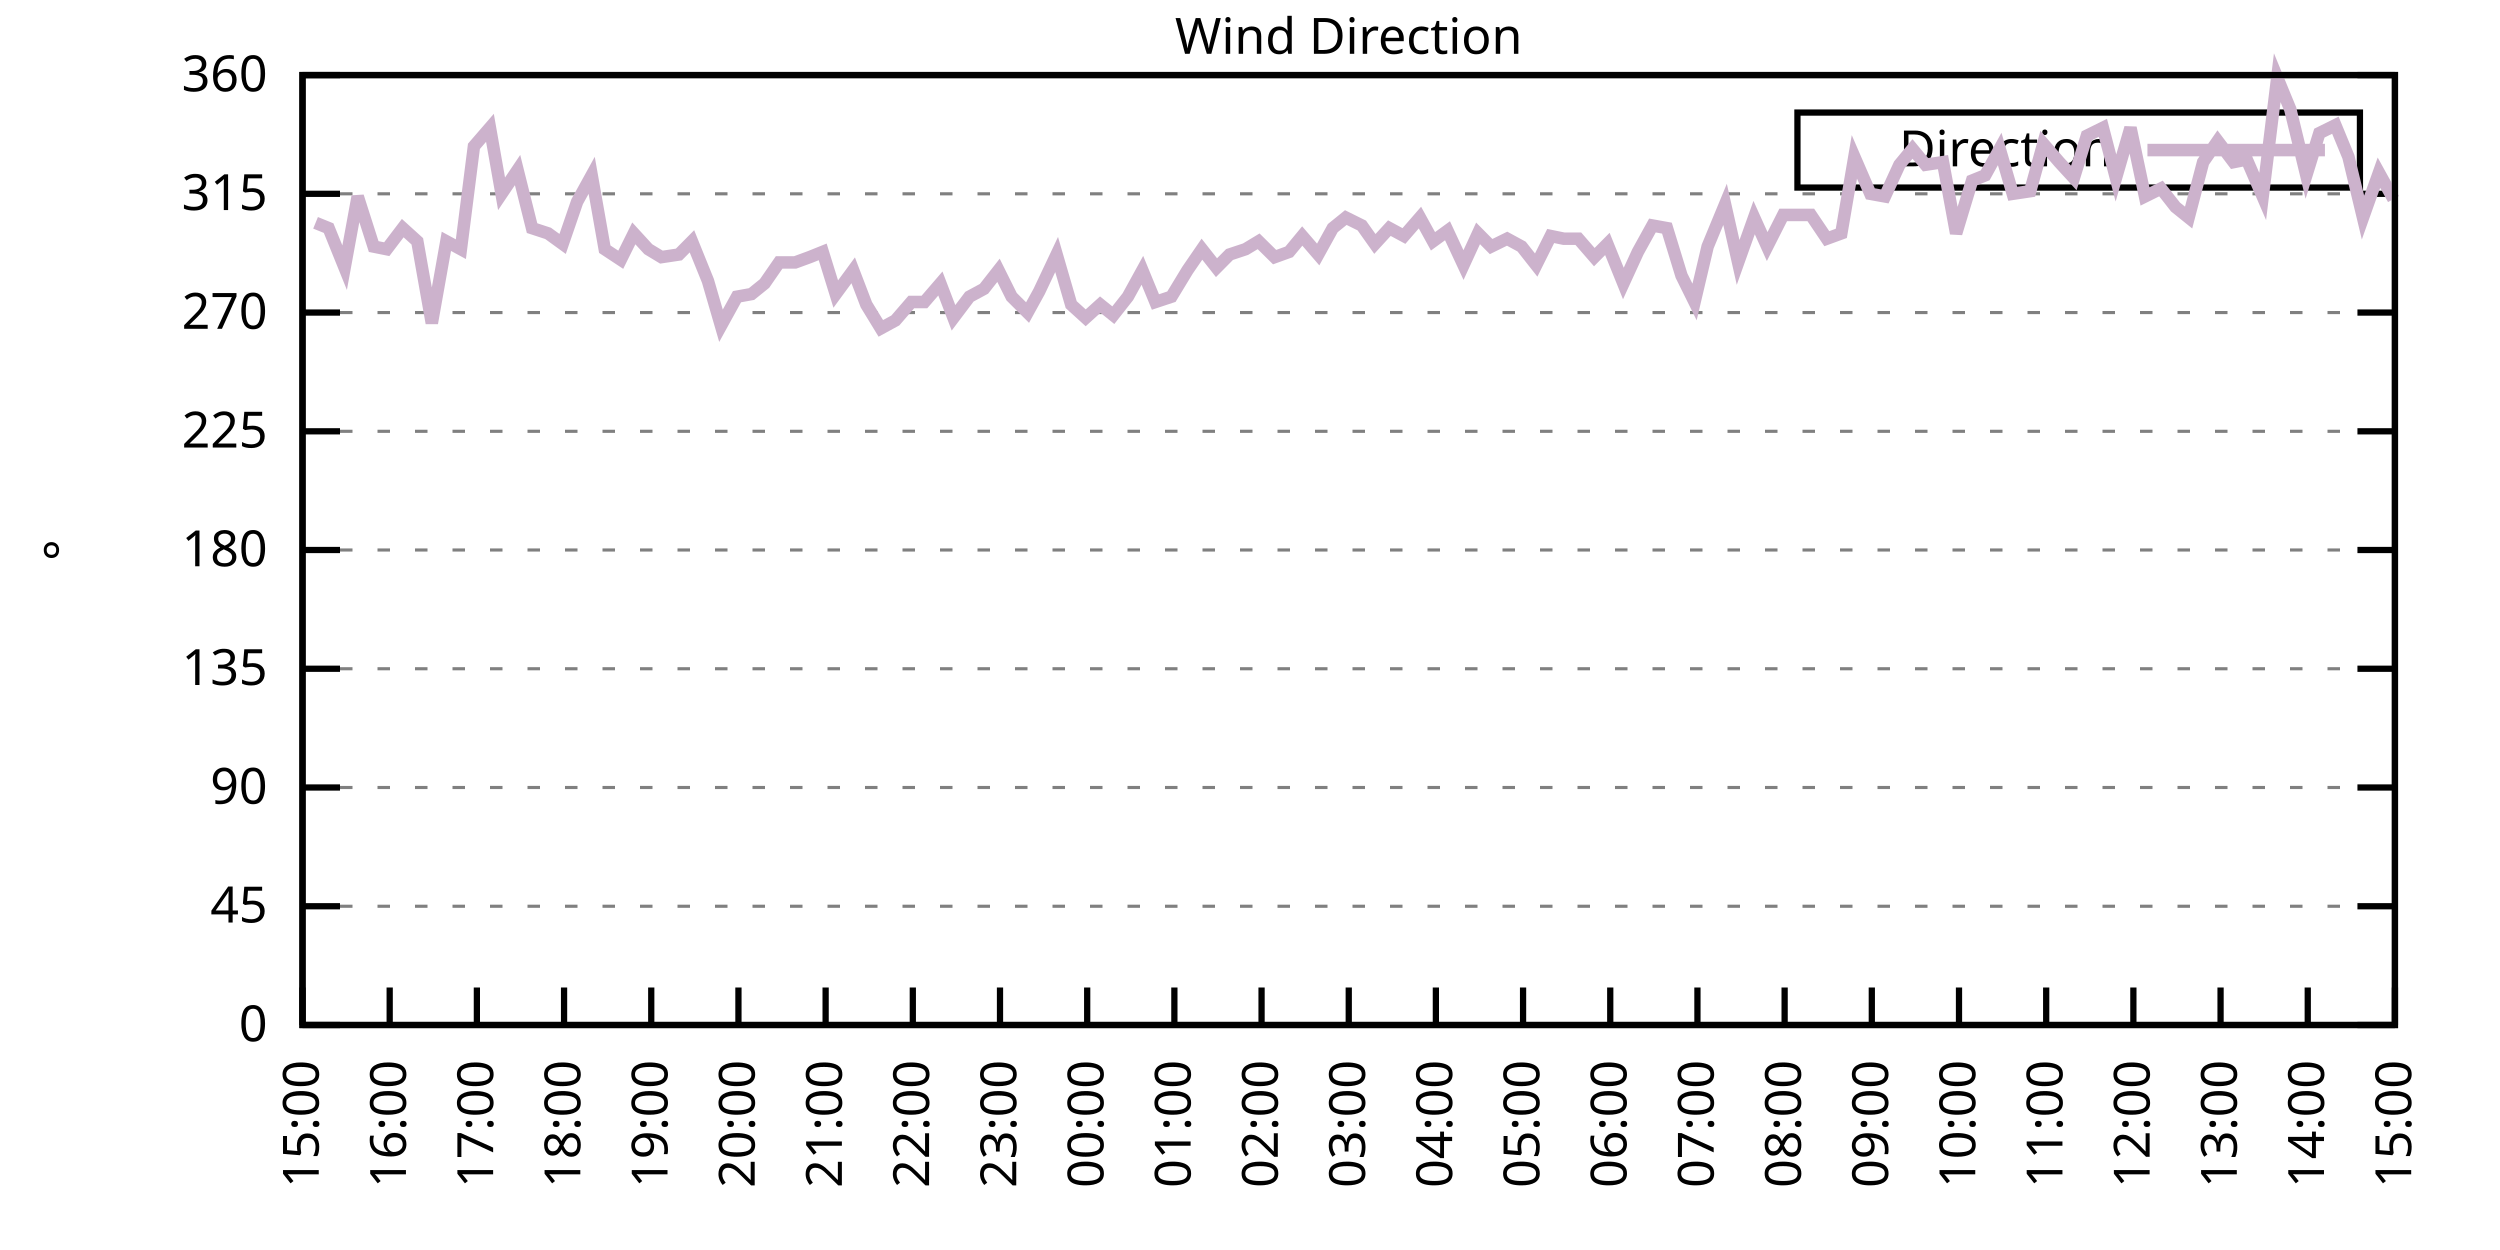
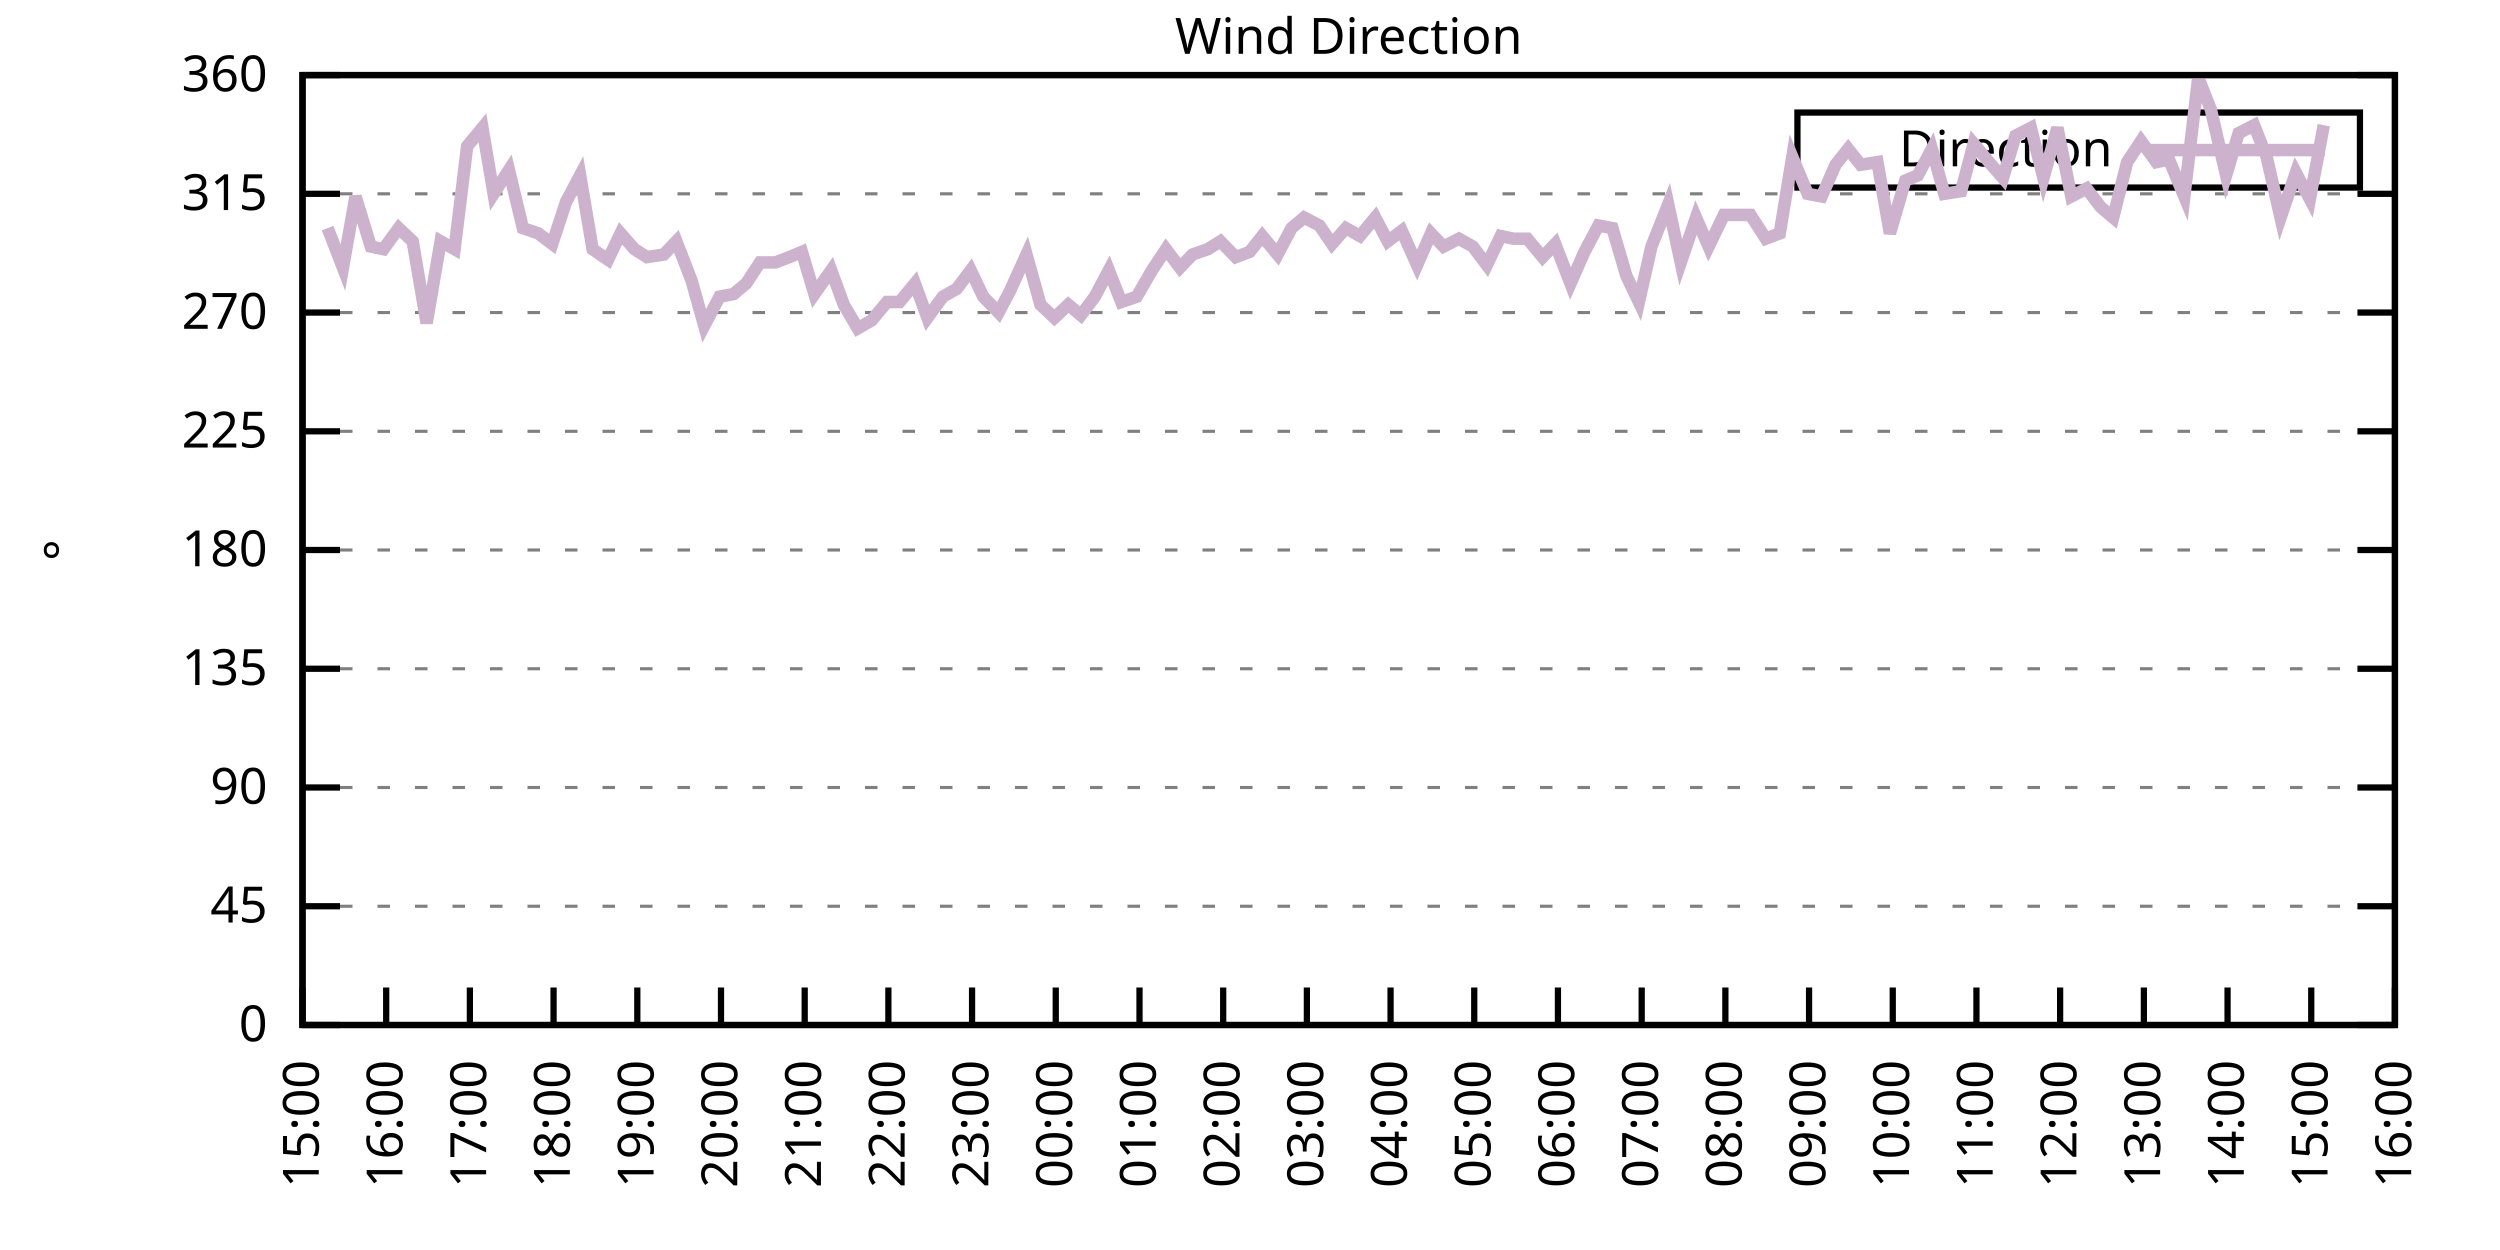
<svg xmlns="http://www.w3.org/2000/svg" xmlns:xlink="http://www.w3.org/1999/xlink" width="400" height="200" viewBox="0 0 400 200">
  <g id="gnuplot_canvas">
    <rect x="0" y="0" width="400" height="200" fill="none" />
    <defs>
      <circle id="gpDot" r="0.5" stroke-width="0.5" stroke="currentColor" />
      <path id="gpPt0" stroke-width="0.333" stroke="currentColor" d="M-1,0 h2 M0,-1 v2" />
      <path id="gpPt1" stroke-width="0.333" stroke="currentColor" d="M-1,-1 L1,1 M1,-1 L-1,1" />
      <path id="gpPt2" stroke-width="0.333" stroke="currentColor" d="M-1,0 L1,0 M0,-1 L0,1 M-1,-1 L1,1 M-1,1 L1,-1" />
      <rect id="gpPt3" stroke-width="0.333" stroke="currentColor" x="-1" y="-1" width="2" height="2" />
      <rect id="gpPt4" stroke-width="0.333" stroke="currentColor" fill="currentColor" x="-1" y="-1" width="2" height="2" />
      <circle id="gpPt5" stroke-width="0.333" stroke="currentColor" cx="0" cy="0" r="1" />
      <use xlink:href="#gpPt5" id="gpPt6" fill="currentColor" stroke="none" />
      <path id="gpPt7" stroke-width="0.333" stroke="currentColor" d="M0,-1.33 L-1.33,0.67 L1.33,0.67 z" />
      <use xlink:href="#gpPt7" id="gpPt8" fill="currentColor" stroke="none" />
      <use xlink:href="#gpPt7" id="gpPt9" stroke="currentColor" transform="rotate(180)" />
      <use xlink:href="#gpPt9" id="gpPt10" fill="currentColor" stroke="none" />
      <use xlink:href="#gpPt3" id="gpPt11" stroke="currentColor" transform="rotate(45)" />
      <use xlink:href="#gpPt11" id="gpPt12" fill="currentColor" stroke="none" />
      <path id="gpPt13" stroke-width="0.333" stroke="currentColor" d="M0,1.330 L1.265,0.411 L0.782,-1.067 L-0.782,-1.076 L-1.265,0.411 z" />
      <use xlink:href="#gpPt13" id="gpPt14" fill="currentColor" stroke="none" />
      <filter id="textbox" filterUnits="objectBoundingBox" x="0" y="0" height="1" width="1">
        <feFlood flood-color="white" flood-opacity="1" result="bgnd" />
        <feComposite in="SourceGraphic" in2="bgnd" operator="atop" />
      </filter>
      <filter id="greybox" filterUnits="objectBoundingBox" x="0" y="0" height="1" width="1">
        <feFlood flood-color="lightgrey" flood-opacity="1" result="grey" />
        <feComposite in="SourceGraphic" in2="grey" operator="atop" />
      </filter>
    </defs>
    <g fill="none" color="white" stroke="currentColor" stroke-width="1.00" stroke-linecap="butt" stroke-linejoin="miter">
</g>
    <g fill="none" color="black" stroke="currentColor" stroke-width="1.00" stroke-linecap="butt" stroke-linejoin="miter">
      <g stroke="none" shape-rendering="crispEdges">
        <polygon fill="rgb(255, 255, 255)" points="48.40,164.00 383.18,164.00 383.18,12.02 48.40,12.02 " />
      </g>
    </g>
    <g fill="none" color="black" stroke="currentColor" stroke-width="1.00" stroke-linecap="butt" stroke-linejoin="miter">
</g>
    <g fill="none" color="black" stroke="black" stroke-width="0.50" stroke-linecap="butt" stroke-linejoin="miter">
</g>
    <g fill="none" color="gray" stroke="currentColor" stroke-width="0.50" stroke-linecap="butt" stroke-linejoin="miter">
      <path stroke="gray" stroke-dasharray="2,4" class="gridline" d="M48.40,164.00 L383.19,164.00  " />
    </g>
    <g fill="none" color="gray" stroke="gray" stroke-width="1.00" stroke-linecap="butt" stroke-linejoin="miter">
</g>
    <g fill="none" color="black" stroke="currentColor" stroke-width="1.00" stroke-linecap="butt" stroke-linejoin="miter">
      <path stroke="black" d="M48.40,164.00 L54.40,164.00 M383.19,164.00 L377.19,164.00  " />
      <g transform="translate(42.80,166.60)" stroke="none" fill="black" font-family="Sans" font-size="8.00" text-anchor="end">
        <text>
          <tspan font-family="Sans"> 0</tspan>
        </text>
      </g>
    </g>
    <g fill="none" color="black" stroke="currentColor" stroke-width="1.00" stroke-linecap="butt" stroke-linejoin="miter">
</g>
    <g fill="none" color="black" stroke="black" stroke-width="0.50" stroke-linecap="butt" stroke-linejoin="miter">
</g>
    <g fill="none" color="gray" stroke="currentColor" stroke-width="0.50" stroke-linecap="butt" stroke-linejoin="miter">
      <path stroke="gray" stroke-dasharray="2,4" class="gridline" d="M48.40,145.00 L383.19,145.00  " />
    </g>
    <g fill="none" color="gray" stroke="gray" stroke-width="1.00" stroke-linecap="butt" stroke-linejoin="miter">
</g>
    <g fill="none" color="black" stroke="currentColor" stroke-width="1.00" stroke-linecap="butt" stroke-linejoin="miter">
      <path stroke="black" d="M48.40,145.00 L54.40,145.00 M383.19,145.00 L377.19,145.00  " />
      <g transform="translate(42.80,147.60)" stroke="none" fill="black" font-family="Sans" font-size="8.00" text-anchor="end">
        <text>
          <tspan font-family="Sans"> 45</tspan>
        </text>
      </g>
    </g>
    <g fill="none" color="black" stroke="currentColor" stroke-width="1.00" stroke-linecap="butt" stroke-linejoin="miter">
</g>
    <g fill="none" color="black" stroke="black" stroke-width="0.50" stroke-linecap="butt" stroke-linejoin="miter">
</g>
    <g fill="none" color="gray" stroke="currentColor" stroke-width="0.50" stroke-linecap="butt" stroke-linejoin="miter">
      <path stroke="gray" stroke-dasharray="2,4" class="gridline" d="M48.40,126.00 L383.19,126.00  " />
    </g>
    <g fill="none" color="gray" stroke="gray" stroke-width="1.00" stroke-linecap="butt" stroke-linejoin="miter">
</g>
    <g fill="none" color="black" stroke="currentColor" stroke-width="1.00" stroke-linecap="butt" stroke-linejoin="miter">
      <path stroke="black" d="M48.40,126.00 L54.40,126.00 M383.19,126.00 L377.19,126.00  " />
      <g transform="translate(42.80,128.60)" stroke="none" fill="black" font-family="Sans" font-size="8.00" text-anchor="end">
        <text>
          <tspan font-family="Sans"> 90</tspan>
        </text>
      </g>
    </g>
    <g fill="none" color="black" stroke="currentColor" stroke-width="1.00" stroke-linecap="butt" stroke-linejoin="miter">
</g>
    <g fill="none" color="black" stroke="black" stroke-width="0.50" stroke-linecap="butt" stroke-linejoin="miter">
</g>
    <g fill="none" color="gray" stroke="currentColor" stroke-width="0.50" stroke-linecap="butt" stroke-linejoin="miter">
      <path stroke="gray" stroke-dasharray="2,4" class="gridline" d="M48.40,107.00 L383.19,107.00  " />
    </g>
    <g fill="none" color="gray" stroke="gray" stroke-width="1.00" stroke-linecap="butt" stroke-linejoin="miter">
</g>
    <g fill="none" color="black" stroke="currentColor" stroke-width="1.00" stroke-linecap="butt" stroke-linejoin="miter">
      <path stroke="black" d="M48.40,107.00 L54.40,107.00 M383.19,107.00 L377.19,107.00  " />
      <g transform="translate(42.80,109.60)" stroke="none" fill="black" font-family="Sans" font-size="8.00" text-anchor="end">
        <text>
          <tspan font-family="Sans"> 135</tspan>
        </text>
      </g>
    </g>
    <g fill="none" color="black" stroke="currentColor" stroke-width="1.00" stroke-linecap="butt" stroke-linejoin="miter">
</g>
    <g fill="none" color="black" stroke="black" stroke-width="0.50" stroke-linecap="butt" stroke-linejoin="miter">
</g>
    <g fill="none" color="gray" stroke="currentColor" stroke-width="0.50" stroke-linecap="butt" stroke-linejoin="miter">
      <path stroke="gray" stroke-dasharray="2,4" class="gridline" d="M48.40,88.00 L383.19,88.00  " />
    </g>
    <g fill="none" color="gray" stroke="gray" stroke-width="1.00" stroke-linecap="butt" stroke-linejoin="miter">
</g>
    <g fill="none" color="black" stroke="currentColor" stroke-width="1.00" stroke-linecap="butt" stroke-linejoin="miter">
      <path stroke="black" d="M48.40,88.00 L54.40,88.00 M383.19,88.00 L377.19,88.00  " />
      <g transform="translate(42.80,90.60)" stroke="none" fill="black" font-family="Sans" font-size="8.00" text-anchor="end">
        <text>
          <tspan font-family="Sans"> 180</tspan>
        </text>
      </g>
    </g>
    <g fill="none" color="black" stroke="currentColor" stroke-width="1.00" stroke-linecap="butt" stroke-linejoin="miter">
</g>
    <g fill="none" color="black" stroke="black" stroke-width="0.50" stroke-linecap="butt" stroke-linejoin="miter">
</g>
    <g fill="none" color="gray" stroke="currentColor" stroke-width="0.50" stroke-linecap="butt" stroke-linejoin="miter">
      <path stroke="gray" stroke-dasharray="2,4" class="gridline" d="M48.40,69.01 L383.19,69.01  " />
    </g>
    <g fill="none" color="gray" stroke="gray" stroke-width="1.00" stroke-linecap="butt" stroke-linejoin="miter">
</g>
    <g fill="none" color="black" stroke="currentColor" stroke-width="1.00" stroke-linecap="butt" stroke-linejoin="miter">
      <path stroke="black" d="M48.40,69.01 L54.40,69.01 M383.19,69.01 L377.19,69.01  " />
      <g transform="translate(42.80,71.61)" stroke="none" fill="black" font-family="Sans" font-size="8.00" text-anchor="end">
        <text>
          <tspan font-family="Sans"> 225</tspan>
        </text>
      </g>
    </g>
    <g fill="none" color="black" stroke="currentColor" stroke-width="1.00" stroke-linecap="butt" stroke-linejoin="miter">
</g>
    <g fill="none" color="black" stroke="black" stroke-width="0.50" stroke-linecap="butt" stroke-linejoin="miter">
</g>
    <g fill="none" color="gray" stroke="currentColor" stroke-width="0.50" stroke-linecap="butt" stroke-linejoin="miter">
      <path stroke="gray" stroke-dasharray="2,4" class="gridline" d="M48.40,50.01 L383.19,50.01  " />
    </g>
    <g fill="none" color="gray" stroke="gray" stroke-width="1.00" stroke-linecap="butt" stroke-linejoin="miter">
</g>
    <g fill="none" color="black" stroke="currentColor" stroke-width="1.00" stroke-linecap="butt" stroke-linejoin="miter">
      <path stroke="black" d="M48.40,50.01 L54.40,50.01 M383.19,50.01 L377.19,50.01  " />
      <g transform="translate(42.80,52.61)" stroke="none" fill="black" font-family="Sans" font-size="8.00" text-anchor="end">
        <text>
          <tspan font-family="Sans"> 270</tspan>
        </text>
      </g>
    </g>
    <g fill="none" color="black" stroke="currentColor" stroke-width="1.00" stroke-linecap="butt" stroke-linejoin="miter">
</g>
    <g fill="none" color="black" stroke="black" stroke-width="0.50" stroke-linecap="butt" stroke-linejoin="miter">
</g>
    <g fill="none" color="gray" stroke="currentColor" stroke-width="0.50" stroke-linecap="butt" stroke-linejoin="miter">
      <path stroke="gray" stroke-dasharray="2,4" class="gridline" d="M48.40,31.01 L383.19,31.01  " />
    </g>
    <g fill="none" color="gray" stroke="gray" stroke-width="1.00" stroke-linecap="butt" stroke-linejoin="miter">
</g>
    <g fill="none" color="black" stroke="currentColor" stroke-width="1.00" stroke-linecap="butt" stroke-linejoin="miter">
      <path stroke="black" d="M48.40,31.01 L54.40,31.01 M383.19,31.01 L377.19,31.01  " />
      <g transform="translate(42.80,33.61)" stroke="none" fill="black" font-family="Sans" font-size="8.00" text-anchor="end">
        <text>
          <tspan font-family="Sans"> 315</tspan>
        </text>
      </g>
    </g>
    <g fill="none" color="black" stroke="currentColor" stroke-width="1.00" stroke-linecap="butt" stroke-linejoin="miter">
</g>
    <g fill="none" color="black" stroke="black" stroke-width="0.50" stroke-linecap="butt" stroke-linejoin="miter">
</g>
    <g fill="none" color="gray" stroke="currentColor" stroke-width="0.50" stroke-linecap="butt" stroke-linejoin="miter">
      <path stroke="gray" stroke-dasharray="2,4" class="gridline" d="M48.40,12.01 L383.19,12.01  " />
    </g>
    <g fill="none" color="gray" stroke="gray" stroke-width="1.00" stroke-linecap="butt" stroke-linejoin="miter">
</g>
    <g fill="none" color="black" stroke="currentColor" stroke-width="1.00" stroke-linecap="butt" stroke-linejoin="miter">
      <path stroke="black" d="M48.40,12.01 L54.40,12.01 M383.19,12.01 L377.19,12.01  " />
      <g transform="translate(42.80,14.61)" stroke="none" fill="black" font-family="Sans" font-size="8.00" text-anchor="end">
        <text>
          <tspan font-family="Sans"> 360</tspan>
        </text>
      </g>
    </g>
    <g fill="none" color="black" stroke="currentColor" stroke-width="1.00" stroke-linecap="butt" stroke-linejoin="miter">
      <path stroke="black" d="M48.40,164.00 L48.40,158.00  " />
      <g transform="translate(51.00,169.60) rotate(270.00)" stroke="none" fill="black" font-family="Sans" font-size="8.00" text-anchor="end">
        <text>
          <tspan font-family="Sans">15:00</tspan>
        </text>
      </g>
    </g>
    <g fill="none" color="black" stroke="currentColor" stroke-width="1.00" stroke-linecap="butt" stroke-linejoin="miter">
-       <path stroke="black" d="M62.35,164.00 L62.35,158.00  " />
-       <g transform="translate(64.95,169.60) rotate(270.00)" stroke="none" fill="black" font-family="Sans" font-size="8.00" text-anchor="end">
+       <path stroke="black" d="M61.79,164.00 L61.79,158.00  " />
+       <g transform="translate(64.39,169.60) rotate(270.00)" stroke="none" fill="black" font-family="Sans" font-size="8.00" text-anchor="end">
        <text>
          <tspan font-family="Sans">16:00</tspan>
        </text>
      </g>
    </g>
    <g fill="none" color="black" stroke="currentColor" stroke-width="1.00" stroke-linecap="butt" stroke-linejoin="miter">
-       <path stroke="black" d="M76.30,164.00 L76.30,158.00  " />
-       <g transform="translate(78.90,169.60) rotate(270.00)" stroke="none" fill="black" font-family="Sans" font-size="8.00" text-anchor="end">
+       <path stroke="black" d="M75.18,164.00 L75.18,158.00  " />
+       <g transform="translate(77.78,169.60) rotate(270.00)" stroke="none" fill="black" font-family="Sans" font-size="8.00" text-anchor="end">
        <text>
          <tspan font-family="Sans">17:00</tspan>
        </text>
      </g>
    </g>
    <g fill="none" color="black" stroke="currentColor" stroke-width="1.00" stroke-linecap="butt" stroke-linejoin="miter">
-       <path stroke="black" d="M90.25,164.00 L90.25,158.00  " />
-       <g transform="translate(92.85,169.60) rotate(270.00)" stroke="none" fill="black" font-family="Sans" font-size="8.00" text-anchor="end">
+       <path stroke="black" d="M88.57,164.00 L88.57,158.00  " />
+       <g transform="translate(91.17,169.60) rotate(270.00)" stroke="none" fill="black" font-family="Sans" font-size="8.00" text-anchor="end">
        <text>
          <tspan font-family="Sans">18:00</tspan>
        </text>
      </g>
    </g>
    <g fill="none" color="black" stroke="currentColor" stroke-width="1.00" stroke-linecap="butt" stroke-linejoin="miter">
-       <path stroke="black" d="M104.20,164.00 L104.20,158.00  " />
-       <g transform="translate(106.80,169.60) rotate(270.00)" stroke="none" fill="black" font-family="Sans" font-size="8.00" text-anchor="end">
+       <path stroke="black" d="M101.97,164.00 L101.97,158.00  " />
+       <g transform="translate(104.57,169.60) rotate(270.00)" stroke="none" fill="black" font-family="Sans" font-size="8.00" text-anchor="end">
        <text>
          <tspan font-family="Sans">19:00</tspan>
        </text>
      </g>
    </g>
    <g fill="none" color="black" stroke="currentColor" stroke-width="1.00" stroke-linecap="butt" stroke-linejoin="miter">
-       <path stroke="black" d="M118.15,164.00 L118.15,158.00  " />
-       <g transform="translate(120.75,169.60) rotate(270.00)" stroke="none" fill="black" font-family="Sans" font-size="8.00" text-anchor="end">
+       <path stroke="black" d="M115.36,164.00 L115.36,158.00  " />
+       <g transform="translate(117.96,169.60) rotate(270.00)" stroke="none" fill="black" font-family="Sans" font-size="8.00" text-anchor="end">
        <text>
          <tspan font-family="Sans">20:00</tspan>
        </text>
      </g>
    </g>
    <g fill="none" color="black" stroke="currentColor" stroke-width="1.00" stroke-linecap="butt" stroke-linejoin="miter">
-       <path stroke="black" d="M132.10,164.00 L132.10,158.00  " />
-       <g transform="translate(134.70,169.60) rotate(270.00)" stroke="none" fill="black" font-family="Sans" font-size="8.00" text-anchor="end">
+       <path stroke="black" d="M128.75,164.00 L128.75,158.00  " />
+       <g transform="translate(131.35,169.60) rotate(270.00)" stroke="none" fill="black" font-family="Sans" font-size="8.00" text-anchor="end">
        <text>
          <tspan font-family="Sans">21:00</tspan>
        </text>
      </g>
    </g>
    <g fill="none" color="black" stroke="currentColor" stroke-width="1.00" stroke-linecap="butt" stroke-linejoin="miter">
-       <path stroke="black" d="M146.05,164.00 L146.05,158.00  " />
-       <g transform="translate(148.65,169.60) rotate(270.00)" stroke="none" fill="black" font-family="Sans" font-size="8.00" text-anchor="end">
+       <path stroke="black" d="M142.14,164.00 L142.14,158.00  " />
+       <g transform="translate(144.74,169.60) rotate(270.00)" stroke="none" fill="black" font-family="Sans" font-size="8.00" text-anchor="end">
        <text>
          <tspan font-family="Sans">22:00</tspan>
        </text>
      </g>
    </g>
    <g fill="none" color="black" stroke="currentColor" stroke-width="1.00" stroke-linecap="butt" stroke-linejoin="miter">
-       <path stroke="black" d="M160.00,164.00 L160.00,158.00  " />
-       <g transform="translate(162.60,169.60) rotate(270.00)" stroke="none" fill="black" font-family="Sans" font-size="8.00" text-anchor="end">
+       <path stroke="black" d="M155.53,164.00 L155.53,158.00  " />
+       <g transform="translate(158.13,169.60) rotate(270.00)" stroke="none" fill="black" font-family="Sans" font-size="8.00" text-anchor="end">
        <text>
          <tspan font-family="Sans">23:00</tspan>
        </text>
      </g>
    </g>
    <g fill="none" color="black" stroke="currentColor" stroke-width="1.00" stroke-linecap="butt" stroke-linejoin="miter">
-       <path stroke="black" d="M173.95,164.00 L173.95,158.00  " />
-       <g transform="translate(176.55,169.60) rotate(270.00)" stroke="none" fill="black" font-family="Sans" font-size="8.00" text-anchor="end">
+       <path stroke="black" d="M168.92,164.00 L168.92,158.00  " />
+       <g transform="translate(171.52,169.60) rotate(270.00)" stroke="none" fill="black" font-family="Sans" font-size="8.00" text-anchor="end">
        <text>
          <tspan font-family="Sans">00:00</tspan>
        </text>
      </g>
    </g>
    <g fill="none" color="black" stroke="currentColor" stroke-width="1.00" stroke-linecap="butt" stroke-linejoin="miter">
-       <path stroke="black" d="M187.90,164.00 L187.90,158.00  " />
-       <g transform="translate(190.50,169.60) rotate(270.00)" stroke="none" fill="black" font-family="Sans" font-size="8.00" text-anchor="end">
+       <path stroke="black" d="M182.32,164.00 L182.32,158.00  " />
+       <g transform="translate(184.92,169.60) rotate(270.00)" stroke="none" fill="black" font-family="Sans" font-size="8.00" text-anchor="end">
        <text>
          <tspan font-family="Sans">01:00</tspan>
        </text>
      </g>
    </g>
    <g fill="none" color="black" stroke="currentColor" stroke-width="1.00" stroke-linecap="butt" stroke-linejoin="miter">
-       <path stroke="black" d="M201.85,164.00 L201.85,158.00  " />
-       <g transform="translate(204.45,169.60) rotate(270.00)" stroke="none" fill="black" font-family="Sans" font-size="8.00" text-anchor="end">
+       <path stroke="black" d="M195.71,164.00 L195.71,158.00  " />
+       <g transform="translate(198.31,169.60) rotate(270.00)" stroke="none" fill="black" font-family="Sans" font-size="8.00" text-anchor="end">
        <text>
          <tspan font-family="Sans">02:00</tspan>
        </text>
      </g>
    </g>
    <g fill="none" color="black" stroke="currentColor" stroke-width="1.00" stroke-linecap="butt" stroke-linejoin="miter">
-       <path stroke="black" d="M215.80,164.00 L215.80,158.00  " />
-       <g transform="translate(218.40,169.60) rotate(270.00)" stroke="none" fill="black" font-family="Sans" font-size="8.00" text-anchor="end">
+       <path stroke="black" d="M209.10,164.00 L209.10,158.00  " />
+       <g transform="translate(211.70,169.60) rotate(270.00)" stroke="none" fill="black" font-family="Sans" font-size="8.00" text-anchor="end">
        <text>
          <tspan font-family="Sans">03:00</tspan>
        </text>
      </g>
    </g>
    <g fill="none" color="black" stroke="currentColor" stroke-width="1.00" stroke-linecap="butt" stroke-linejoin="miter">
-       <path stroke="black" d="M229.74,164.00 L229.74,158.00  " />
-       <g transform="translate(232.34,169.60) rotate(270.00)" stroke="none" fill="black" font-family="Sans" font-size="8.00" text-anchor="end">
+       <path stroke="black" d="M222.49,164.00 L222.49,158.00  " />
+       <g transform="translate(225.09,169.60) rotate(270.00)" stroke="none" fill="black" font-family="Sans" font-size="8.00" text-anchor="end">
        <text>
          <tspan font-family="Sans">04:00</tspan>
        </text>
      </g>
    </g>
    <g fill="none" color="black" stroke="currentColor" stroke-width="1.00" stroke-linecap="butt" stroke-linejoin="miter">
-       <path stroke="black" d="M243.69,164.00 L243.69,158.00  " />
-       <g transform="translate(246.29,169.60) rotate(270.00)" stroke="none" fill="black" font-family="Sans" font-size="8.00" text-anchor="end">
+       <path stroke="black" d="M235.88,164.00 L235.88,158.00  " />
+       <g transform="translate(238.48,169.60) rotate(270.00)" stroke="none" fill="black" font-family="Sans" font-size="8.00" text-anchor="end">
        <text>
          <tspan font-family="Sans">05:00</tspan>
        </text>
      </g>
    </g>
    <g fill="none" color="black" stroke="currentColor" stroke-width="1.00" stroke-linecap="butt" stroke-linejoin="miter">
-       <path stroke="black" d="M257.64,164.00 L257.64,158.00  " />
-       <g transform="translate(260.24,169.60) rotate(270.00)" stroke="none" fill="black" font-family="Sans" font-size="8.00" text-anchor="end">
+       <path stroke="black" d="M249.27,164.00 L249.27,158.00  " />
+       <g transform="translate(251.87,169.60) rotate(270.00)" stroke="none" fill="black" font-family="Sans" font-size="8.00" text-anchor="end">
        <text>
          <tspan font-family="Sans">06:00</tspan>
        </text>
      </g>
    </g>
    <g fill="none" color="black" stroke="currentColor" stroke-width="1.00" stroke-linecap="butt" stroke-linejoin="miter">
-       <path stroke="black" d="M271.59,164.00 L271.59,158.00  " />
-       <g transform="translate(274.19,169.60) rotate(270.00)" stroke="none" fill="black" font-family="Sans" font-size="8.00" text-anchor="end">
+       <path stroke="black" d="M262.67,164.00 L262.67,158.00  " />
+       <g transform="translate(265.27,169.60) rotate(270.00)" stroke="none" fill="black" font-family="Sans" font-size="8.00" text-anchor="end">
        <text>
          <tspan font-family="Sans">07:00</tspan>
        </text>
      </g>
    </g>
    <g fill="none" color="black" stroke="currentColor" stroke-width="1.00" stroke-linecap="butt" stroke-linejoin="miter">
-       <path stroke="black" d="M285.54,164.00 L285.54,158.00  " />
-       <g transform="translate(288.14,169.60) rotate(270.00)" stroke="none" fill="black" font-family="Sans" font-size="8.00" text-anchor="end">
+       <path stroke="black" d="M276.06,164.00 L276.06,158.00  " />
+       <g transform="translate(278.66,169.60) rotate(270.00)" stroke="none" fill="black" font-family="Sans" font-size="8.00" text-anchor="end">
        <text>
          <tspan font-family="Sans">08:00</tspan>
        </text>
      </g>
    </g>
    <g fill="none" color="black" stroke="currentColor" stroke-width="1.00" stroke-linecap="butt" stroke-linejoin="miter">
-       <path stroke="black" d="M299.49,164.00 L299.49,158.00  " />
-       <g transform="translate(302.09,169.60) rotate(270.00)" stroke="none" fill="black" font-family="Sans" font-size="8.00" text-anchor="end">
+       <path stroke="black" d="M289.45,164.00 L289.45,158.00  " />
+       <g transform="translate(292.05,169.60) rotate(270.00)" stroke="none" fill="black" font-family="Sans" font-size="8.00" text-anchor="end">
        <text>
          <tspan font-family="Sans">09:00</tspan>
        </text>
      </g>
    </g>
    <g fill="none" color="black" stroke="currentColor" stroke-width="1.00" stroke-linecap="butt" stroke-linejoin="miter">
-       <path stroke="black" d="M313.44,164.00 L313.44,158.00  " />
-       <g transform="translate(316.04,169.60) rotate(270.00)" stroke="none" fill="black" font-family="Sans" font-size="8.00" text-anchor="end">
+       <path stroke="black" d="M302.84,164.00 L302.84,158.00  " />
+       <g transform="translate(305.44,169.60) rotate(270.00)" stroke="none" fill="black" font-family="Sans" font-size="8.00" text-anchor="end">
        <text>
          <tspan font-family="Sans">10:00</tspan>
        </text>
      </g>
    </g>
    <g fill="none" color="black" stroke="currentColor" stroke-width="1.00" stroke-linecap="butt" stroke-linejoin="miter">
-       <path stroke="black" d="M327.39,164.00 L327.39,158.00  " />
-       <g transform="translate(329.99,169.60) rotate(270.00)" stroke="none" fill="black" font-family="Sans" font-size="8.00" text-anchor="end">
+       <path stroke="black" d="M316.23,164.00 L316.23,158.00  " />
+       <g transform="translate(318.83,169.60) rotate(270.00)" stroke="none" fill="black" font-family="Sans" font-size="8.00" text-anchor="end">
        <text>
          <tspan font-family="Sans">11:00</tspan>
        </text>
      </g>
    </g>
    <g fill="none" color="black" stroke="currentColor" stroke-width="1.00" stroke-linecap="butt" stroke-linejoin="miter">
-       <path stroke="black" d="M341.34,164.00 L341.34,158.00  " />
-       <g transform="translate(343.94,169.60) rotate(270.00)" stroke="none" fill="black" font-family="Sans" font-size="8.00" text-anchor="end">
+       <path stroke="black" d="M329.62,164.00 L329.62,158.00  " />
+       <g transform="translate(332.22,169.60) rotate(270.00)" stroke="none" fill="black" font-family="Sans" font-size="8.00" text-anchor="end">
        <text>
          <tspan font-family="Sans">12:00</tspan>
        </text>
      </g>
    </g>
    <g fill="none" color="black" stroke="currentColor" stroke-width="1.00" stroke-linecap="butt" stroke-linejoin="miter">
-       <path stroke="black" d="M355.29,164.00 L355.29,158.00  " />
-       <g transform="translate(357.89,169.60) rotate(270.00)" stroke="none" fill="black" font-family="Sans" font-size="8.00" text-anchor="end">
+       <path stroke="black" d="M343.02,164.00 L343.02,158.00  " />
+       <g transform="translate(345.62,169.60) rotate(270.00)" stroke="none" fill="black" font-family="Sans" font-size="8.00" text-anchor="end">
        <text>
          <tspan font-family="Sans">13:00</tspan>
        </text>
      </g>
    </g>
    <g fill="none" color="black" stroke="currentColor" stroke-width="1.00" stroke-linecap="butt" stroke-linejoin="miter">
-       <path stroke="black" d="M369.24,164.00 L369.24,158.00  " />
-       <g transform="translate(371.84,169.60) rotate(270.00)" stroke="none" fill="black" font-family="Sans" font-size="8.00" text-anchor="end">
+       <path stroke="black" d="M356.41,164.00 L356.41,158.00  " />
+       <g transform="translate(359.01,169.60) rotate(270.00)" stroke="none" fill="black" font-family="Sans" font-size="8.00" text-anchor="end">
        <text>
          <tspan font-family="Sans">14:00</tspan>
+         </text>
+       </g>
+     </g>
+     <g fill="none" color="black" stroke="currentColor" stroke-width="1.00" stroke-linecap="butt" stroke-linejoin="miter">
+       <path stroke="black" d="M369.80,164.00 L369.80,158.00  " />
+       <g transform="translate(372.40,169.60) rotate(270.00)" stroke="none" fill="black" font-family="Sans" font-size="8.00" text-anchor="end">
+         <text>
+           <tspan font-family="Sans">15:00</tspan>
        </text>
      </g>
    </g>
    <g fill="none" color="black" stroke="currentColor" stroke-width="1.00" stroke-linecap="butt" stroke-linejoin="miter">
      <path stroke="black" d="M383.19,164.00 L383.19,158.00  " />
      <g transform="translate(385.79,169.60) rotate(270.00)" stroke="none" fill="black" font-family="Sans" font-size="8.00" text-anchor="end">
        <text>
-           <tspan font-family="Sans">15:00</tspan>
+           <tspan font-family="Sans">16:00</tspan>
        </text>
      </g>
    </g>
    <g fill="none" color="black" stroke="currentColor" stroke-width="1.00" stroke-linecap="butt" stroke-linejoin="miter">
</g>
    <g fill="none" color="black" stroke="currentColor" stroke-width="1.00" stroke-linecap="butt" stroke-linejoin="miter">
      <path stroke="black" d="M48.40,12.01 L48.40,164.00 L383.19,164.00 L383.19,12.01 L48.40,12.01 Z  " />
    </g>
    <g fill="none" color="black" stroke="currentColor" stroke-width="1.00" stroke-linecap="butt" stroke-linejoin="miter">
</g>
    <g fill="none" color="black" stroke="currentColor" stroke-width="1.00" stroke-linecap="butt" stroke-linejoin="miter">
      <path stroke="black" d="M287.59,30.01 L287.59,18.01 L377.59,18.01 L377.59,30.01 L287.59,30.01 Z  " />
    </g>
    <g id="Wind_direction_plot_1">
      <g fill="none" color="white" stroke="black" stroke-width="2.00" stroke-linecap="butt" stroke-linejoin="miter">
</g>
      <g fill="none" color="black" stroke="currentColor" stroke-width="2.00" stroke-linecap="butt" stroke-linejoin="miter">
        <g transform="translate(337.99,26.61)" stroke="none" fill="black" font-family="Sans" font-size="8.00" text-anchor="end">
          <text>
            <tspan font-family="Sans">Direction</tspan>
          </text>
        </g>
      </g>
      <g fill="none" color="black" stroke="currentColor" stroke-width="2.00" stroke-linecap="butt" stroke-linejoin="miter">
-         <path stroke="rgb(204, 178, 204)" d="M343.59,24.01 L371.99,24.01 M50.49,35.65 L52.58,36.50 L55.14,42.83 L57.23,31.43 L59.79,39.45 L61.88,39.87   L64.44,36.50 L66.77,38.61 L69.09,51.70 L71.42,38.61 L73.74,39.87 L75.83,23.41 L78.39,20.45 L80.25,31.01   L82.81,27.21 L85.13,36.50 L87.69,37.34 L90.02,39.03 L92.34,32.28 L94.67,28.05 L96.76,39.87 L99.32,41.56   L101.41,37.34 L103.73,39.87 L105.83,41.14 L108.62,40.72 L110.71,38.61 L113.27,44.94 L115.36,52.12 L117.92,47.47   L120.24,47.05 L122.33,45.36 L124.66,41.99 L127.22,41.99 L129.54,41.14 L131.63,40.30 L133.72,47.05 L136.51,43.25   L138.61,48.74 L140.93,52.54 L143.26,51.27 L145.81,48.32 L147.91,48.32 L150.46,45.36 L152.56,50.85 L155.11,47.47   L157.44,46.21 L159.76,43.25 L161.86,47.47 L164.41,50.01 L166.27,46.63 L169.06,40.72 L171.39,48.74 L173.71,50.85   L176.04,48.74 L178.13,50.43 L180.46,47.47 L182.78,43.25 L184.87,48.32 L187.43,47.47 L189.99,43.25 L192.31,39.87   L194.64,42.83 L196.73,40.72 L199.29,39.87 L201.38,38.61 L203.94,41.14 L206.26,40.30 L208.36,37.76 L210.91,40.72   L213.24,36.50 L215.33,34.81 L217.89,36.08 L219.98,39.03 L222.30,36.50 L224.63,37.76 L227.19,34.81 L229.28,38.61   L231.60,36.92 L234.16,42.41 L236.49,37.34 L238.58,39.45 L241.14,38.19 L243.46,39.45 L245.79,42.41 L248.11,37.76   L250.20,38.19 L252.53,38.19 L255.09,41.14 L257.18,39.03 L259.74,45.36 L262.06,40.30 L264.39,36.08 L266.71,36.50   L269.04,44.10 L271.13,48.32 L273.22,39.45 L276.01,32.70 L278.10,41.99 L280.66,34.81 L282.75,39.45 L285.31,34.39   L287.40,34.39 L289.73,34.39 L292.29,38.19 L294.61,37.34 L296.70,25.10 L299.26,31.01 L301.58,31.43 L303.91,26.36   L306.00,23.83 L308.09,26.36 L310.88,25.94 L312.98,37.34 L315.53,28.90 L317.63,28.05 L319.95,23.83 L322.04,31.01   L324.83,30.59 L326.93,22.99 L329.48,25.94 L331.81,28.48 L333.90,21.72 L336.46,20.45 L338.55,28.48 L340.88,20.45   L343.20,31.43 L345.76,30.16 L348.08,33.12 L350.18,34.81 L352.50,25.94 L354.83,22.56 L357.38,25.94 L359.48,25.52   L362.03,31.43 L364.36,12.43 L366.45,17.50 L369.01,28.05 L371.10,21.30 L373.66,20.03 L375.75,25.10 L378.08,34.81   L380.63,27.63 L382.96,31.85  " />
+         <path stroke="rgb(204, 178, 204)" d="M343.59,24.01 L371.99,24.01 M52.42,36.50 L54.87,42.83 L56.88,31.43 L59.34,39.45 L61.35,39.87 L63.80,36.50   L66.03,38.61 L68.26,51.70 L70.50,38.61 L72.73,39.87 L74.74,23.41 L77.19,20.45 L78.98,31.01 L81.43,27.21   L83.66,36.50 L86.12,37.34 L88.35,39.03 L90.58,32.28 L92.82,28.05 L94.82,39.87 L97.28,41.56 L99.29,37.34   L101.52,39.87 L103.53,41.14 L106.21,40.72 L108.22,38.61 L110.67,44.94 L112.68,52.12 L115.13,47.47 L117.37,47.05   L119.38,45.36 L121.61,41.99 L124.06,41.99 L126.29,41.14 L128.30,40.30 L130.31,47.05 L132.99,43.25 L135.00,48.74   L137.23,52.54 L139.46,51.27 L141.92,48.32 L143.93,48.32 L146.38,45.36 L148.39,50.85 L150.85,47.47 L153.08,46.21   L155.31,43.25 L157.32,47.47 L159.77,50.01 L161.56,46.63 L164.24,40.72 L166.47,48.74 L168.70,50.85 L170.93,48.74   L172.94,50.43 L175.17,47.47 L177.41,43.25 L179.41,48.32 L181.87,47.47 L184.32,43.25 L186.56,39.87 L188.79,42.83   L190.80,40.72 L193.25,39.87 L195.26,38.61 L197.72,41.14 L199.95,40.30 L201.96,37.76 L204.41,40.72 L206.64,36.50   L208.65,34.81 L211.11,36.08 L213.12,39.03 L215.35,36.50 L217.58,37.76 L220.04,34.81 L222.04,38.61 L224.28,36.92   L226.73,42.41 L228.96,37.34 L230.97,39.45 L233.43,38.19 L235.66,39.45 L237.89,42.41 L240.12,37.76 L242.13,38.19   L244.36,38.19 L246.82,41.14 L248.83,39.03 L251.28,45.36 L253.51,40.30 L255.75,36.08 L257.98,36.50 L260.21,44.10   L262.22,48.32 L264.23,39.45 L266.91,32.70 L268.92,41.99 L271.37,34.81 L273.38,39.45 L275.83,34.39 L277.84,34.39   L280.07,34.39 L282.53,38.19 L284.76,37.34 L286.77,25.10 L289.23,31.01 L291.46,31.43 L293.69,26.36 L295.70,23.83   L297.71,26.36 L300.39,25.94 L302.39,37.34 L304.85,28.90 L306.86,28.05 L309.09,23.83 L311.10,31.01 L313.78,30.59   L315.79,22.99 L318.24,25.94 L320.47,28.48 L322.48,21.72 L324.94,20.45 L326.95,28.48 L329.18,20.45 L331.41,31.43   L333.86,30.16 L336.10,33.12 L338.10,34.81 L340.34,25.94 L342.57,22.56 L345.02,25.94 L347.03,25.52 L349.49,31.43   L351.72,12.43 L353.73,17.50 L356.18,28.05 L358.19,21.30 L360.65,20.03 L362.66,25.10 L364.89,34.81 L367.34,27.63   L369.58,31.85 L371.81,20.03  " />
      </g>
    </g>
    <g fill="none" color="black" stroke="currentColor" stroke-width="2.00" stroke-linecap="butt" stroke-linejoin="miter">
</g>
    <g fill="none" color="black" stroke="black" stroke-width="1.00" stroke-linecap="butt" stroke-linejoin="miter">
</g>
    <g fill="none" color="black" stroke="currentColor" stroke-width="1.00" stroke-linecap="butt" stroke-linejoin="miter">
      <path stroke="black" d="M48.40,12.01 L48.40,164.00 L383.19,164.00 L383.19,12.01 L48.40,12.01 Z  " />
      <g transform="translate(12.80,88.01) rotate(270.00)" stroke="none" fill="black" font-family="Sans" font-size="8.00" text-anchor="middle">
        <text>
          <tspan font-family="Sans">°</tspan>
        </text>
      </g>
    </g>
    <g fill="none" color="black" stroke="currentColor" stroke-width="1.00" stroke-linecap="butt" stroke-linejoin="miter">
</g>
    <g fill="none" color="black" stroke="currentColor" stroke-width="1.00" stroke-linecap="butt" stroke-linejoin="miter">
      <g transform="translate(215.79,8.61)" stroke="none" fill="black" font-family="Sans" font-size="8.00" text-anchor="middle">
        <text>
          <tspan font-family="Sans">Wind Direction</tspan>
        </text>
      </g>
    </g>
    <g fill="none" color="black" stroke="currentColor" stroke-width="1.00" stroke-linecap="butt" stroke-linejoin="miter">
</g>
  </g>
</svg>
